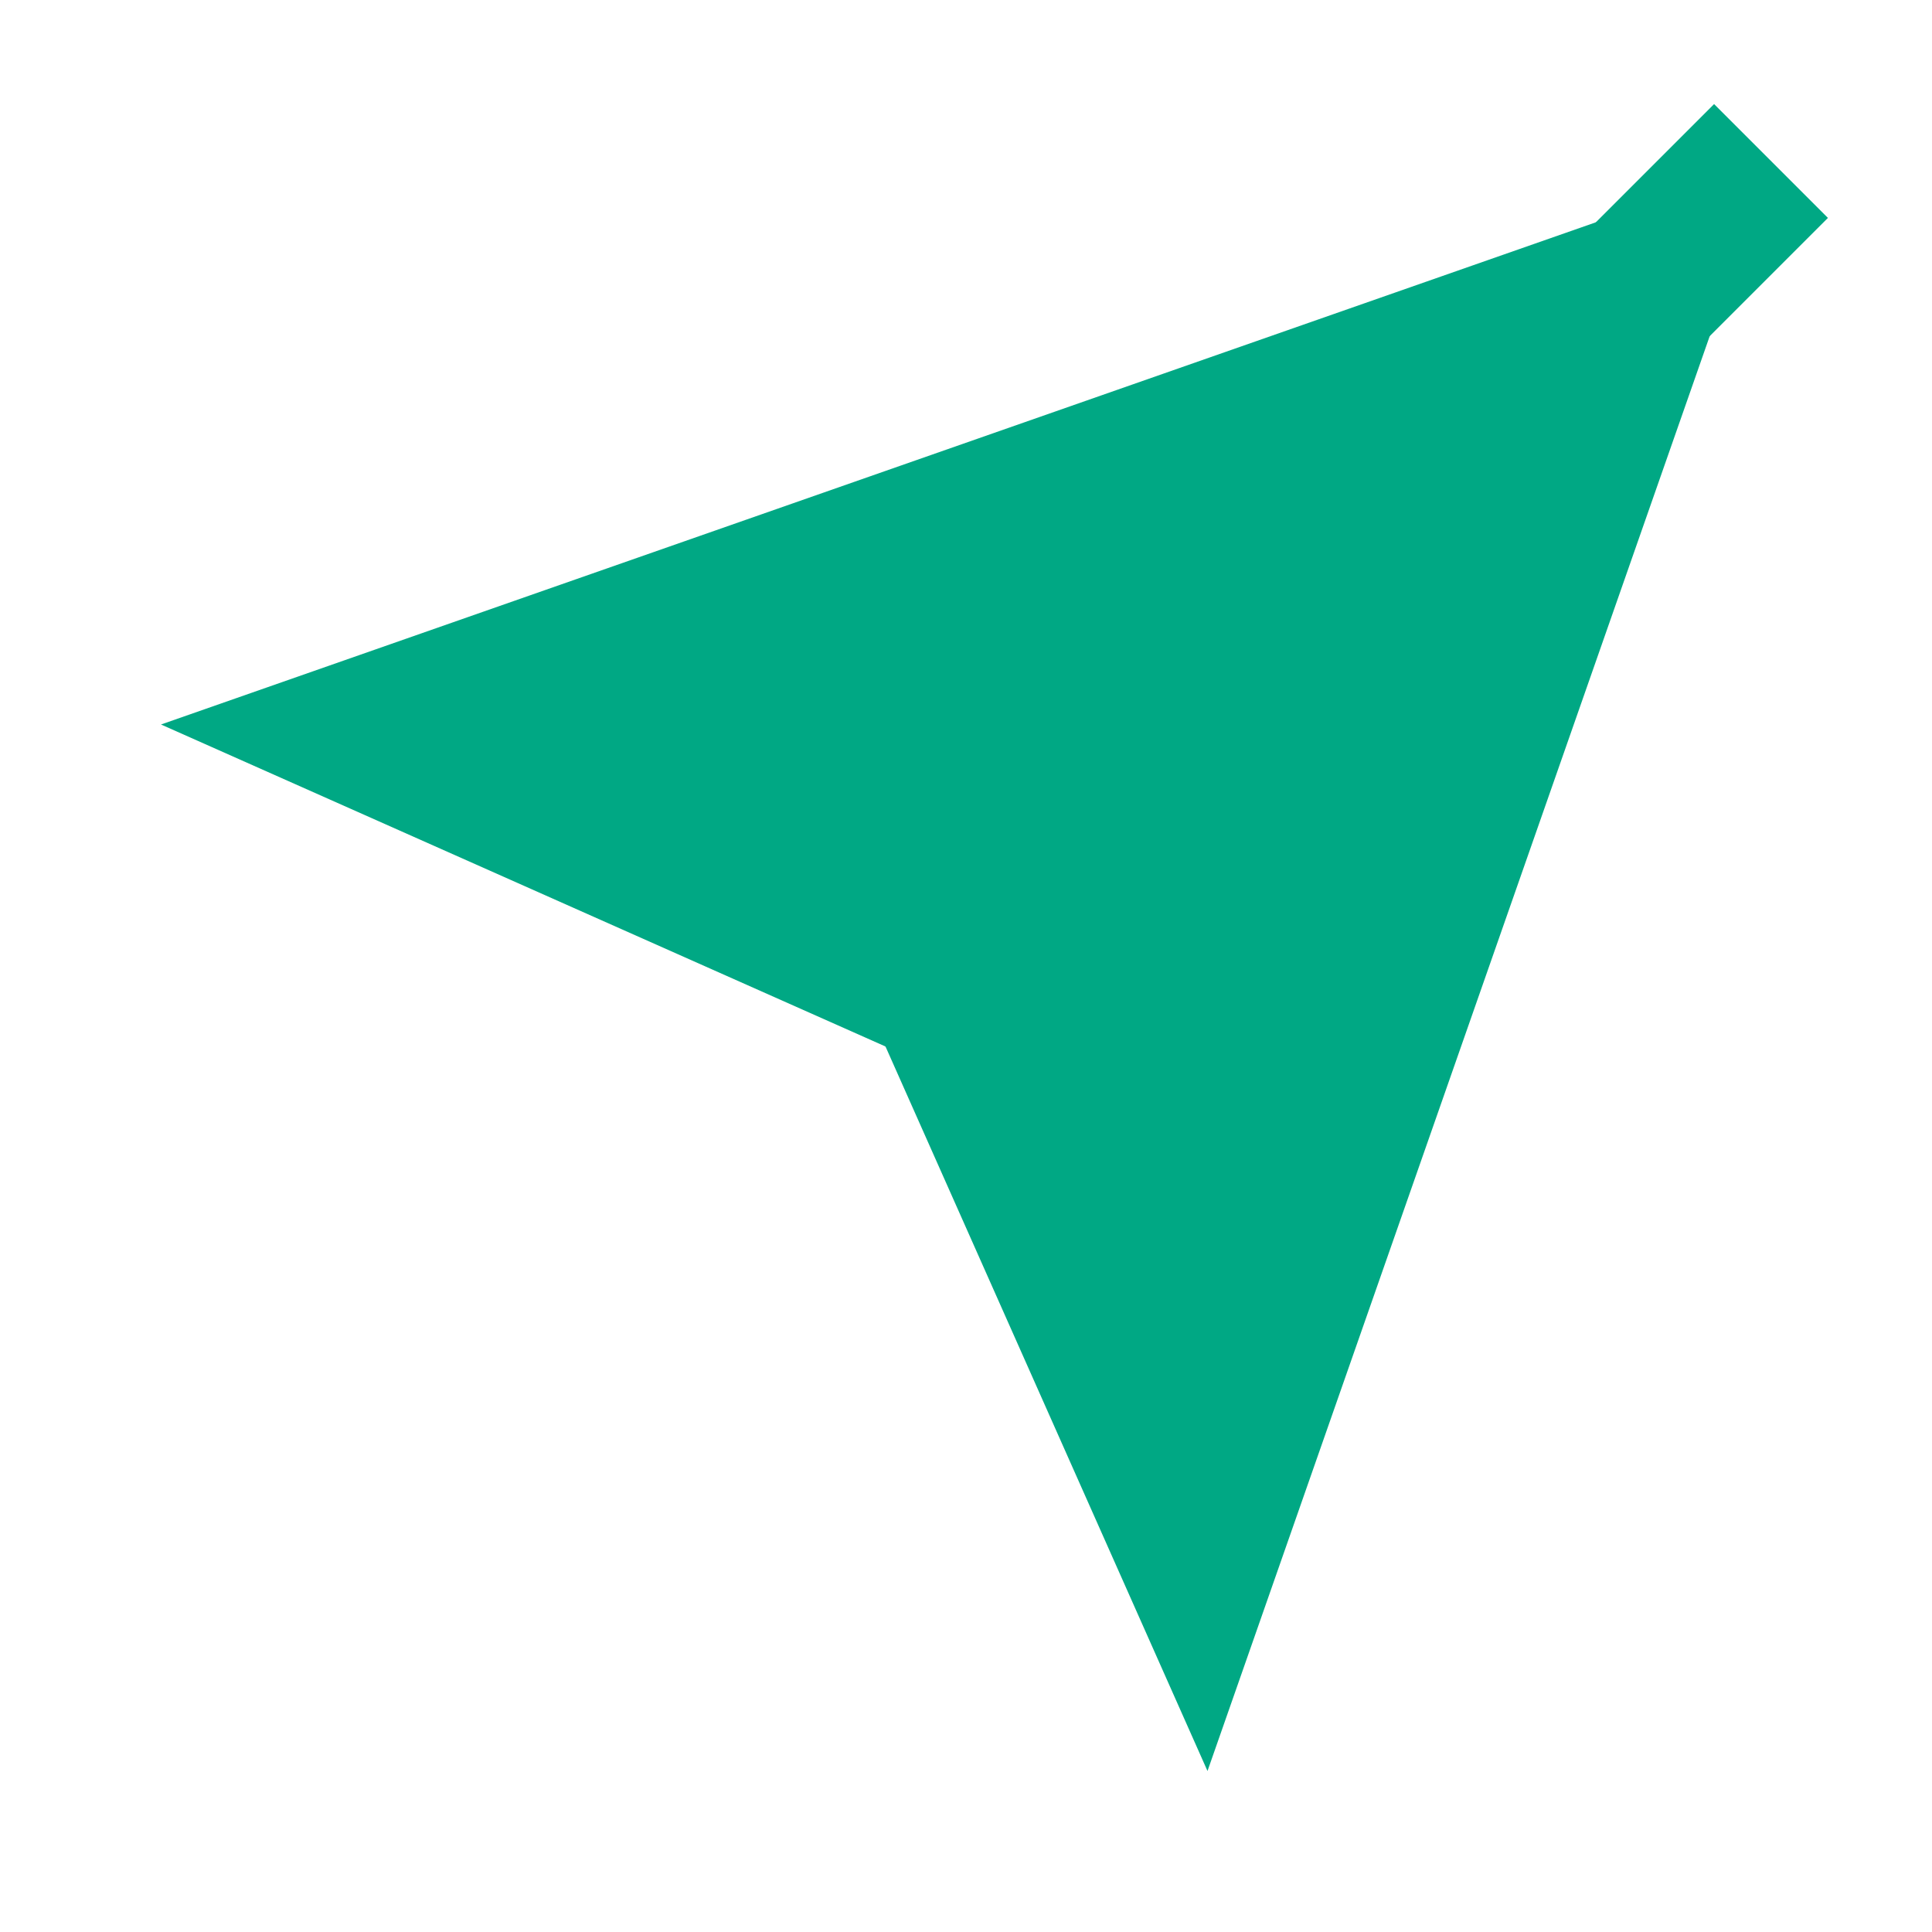
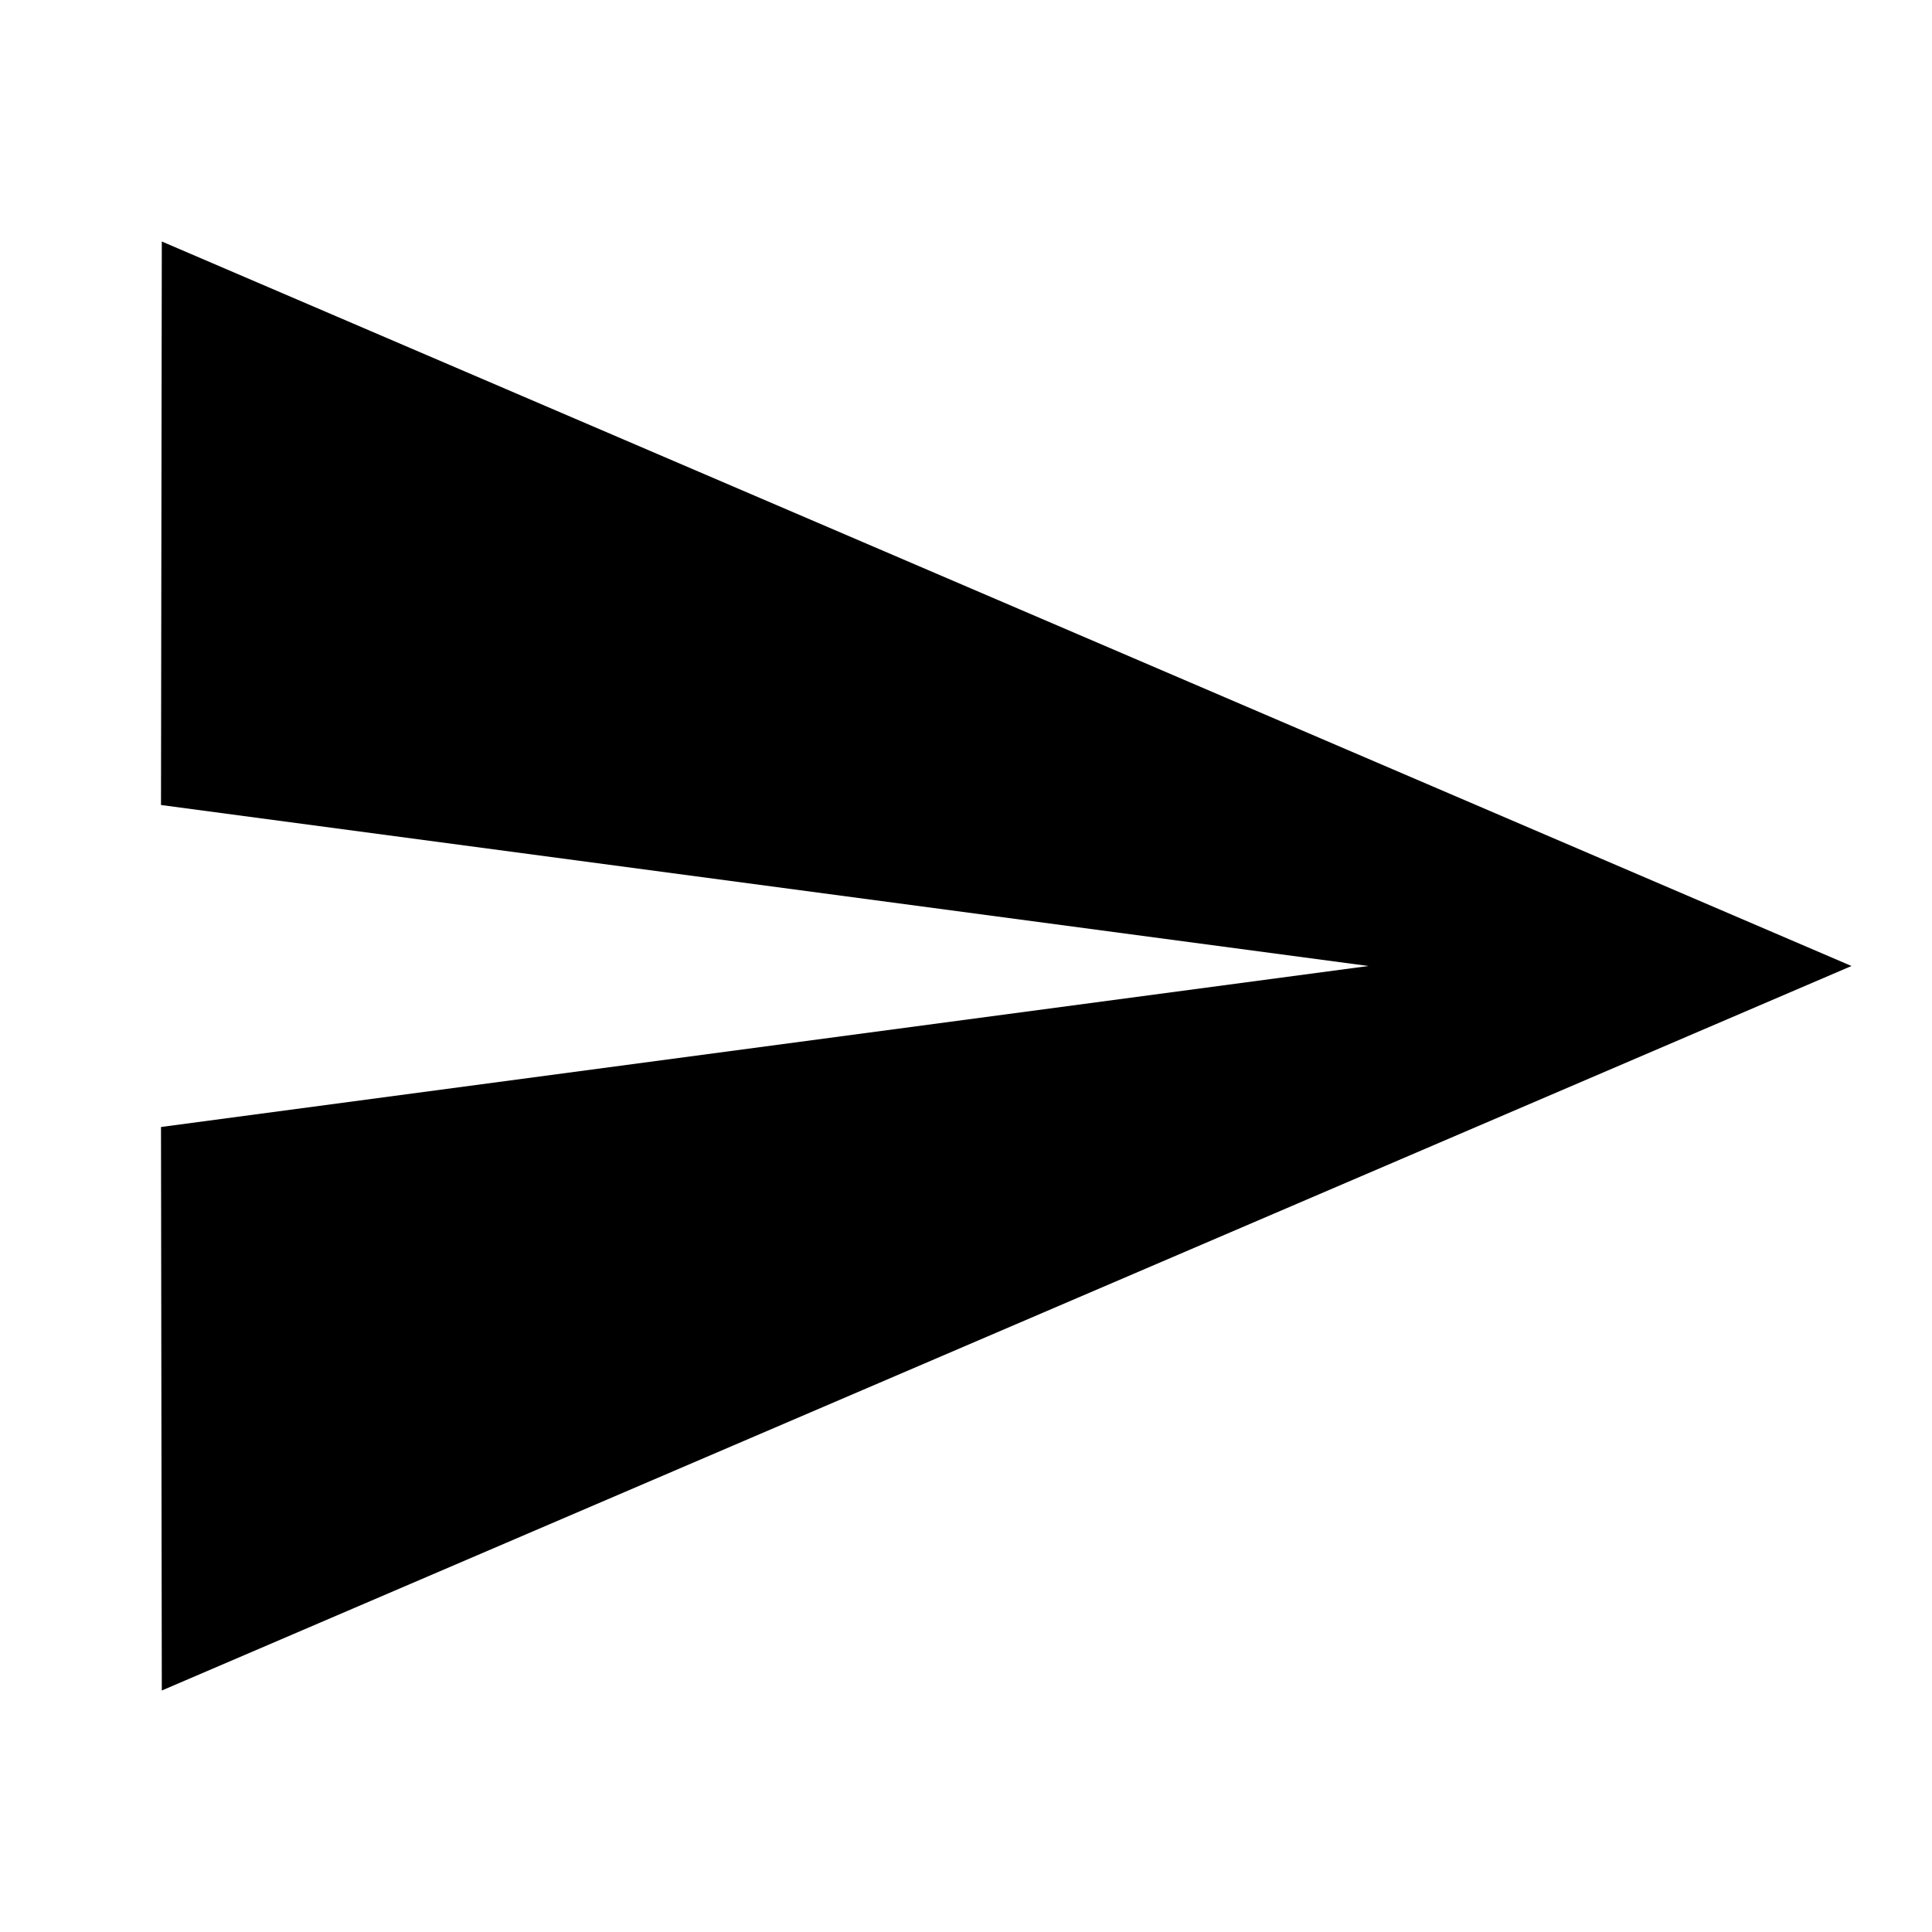
<svg xmlns="http://www.w3.org/2000/svg" viewBox="0 0 24 24">
-   <path d="M22 2L11 13" stroke="#00a884" stroke-width="2" />
-   <path d="M22 2l-7 20-4-9-9-4 20-7z" fill="#00a884" />
+   <path d="M2.01 21L23 12 2.01 3 2 10l15 2-15 2z" fill="currentColor" />
</svg>
